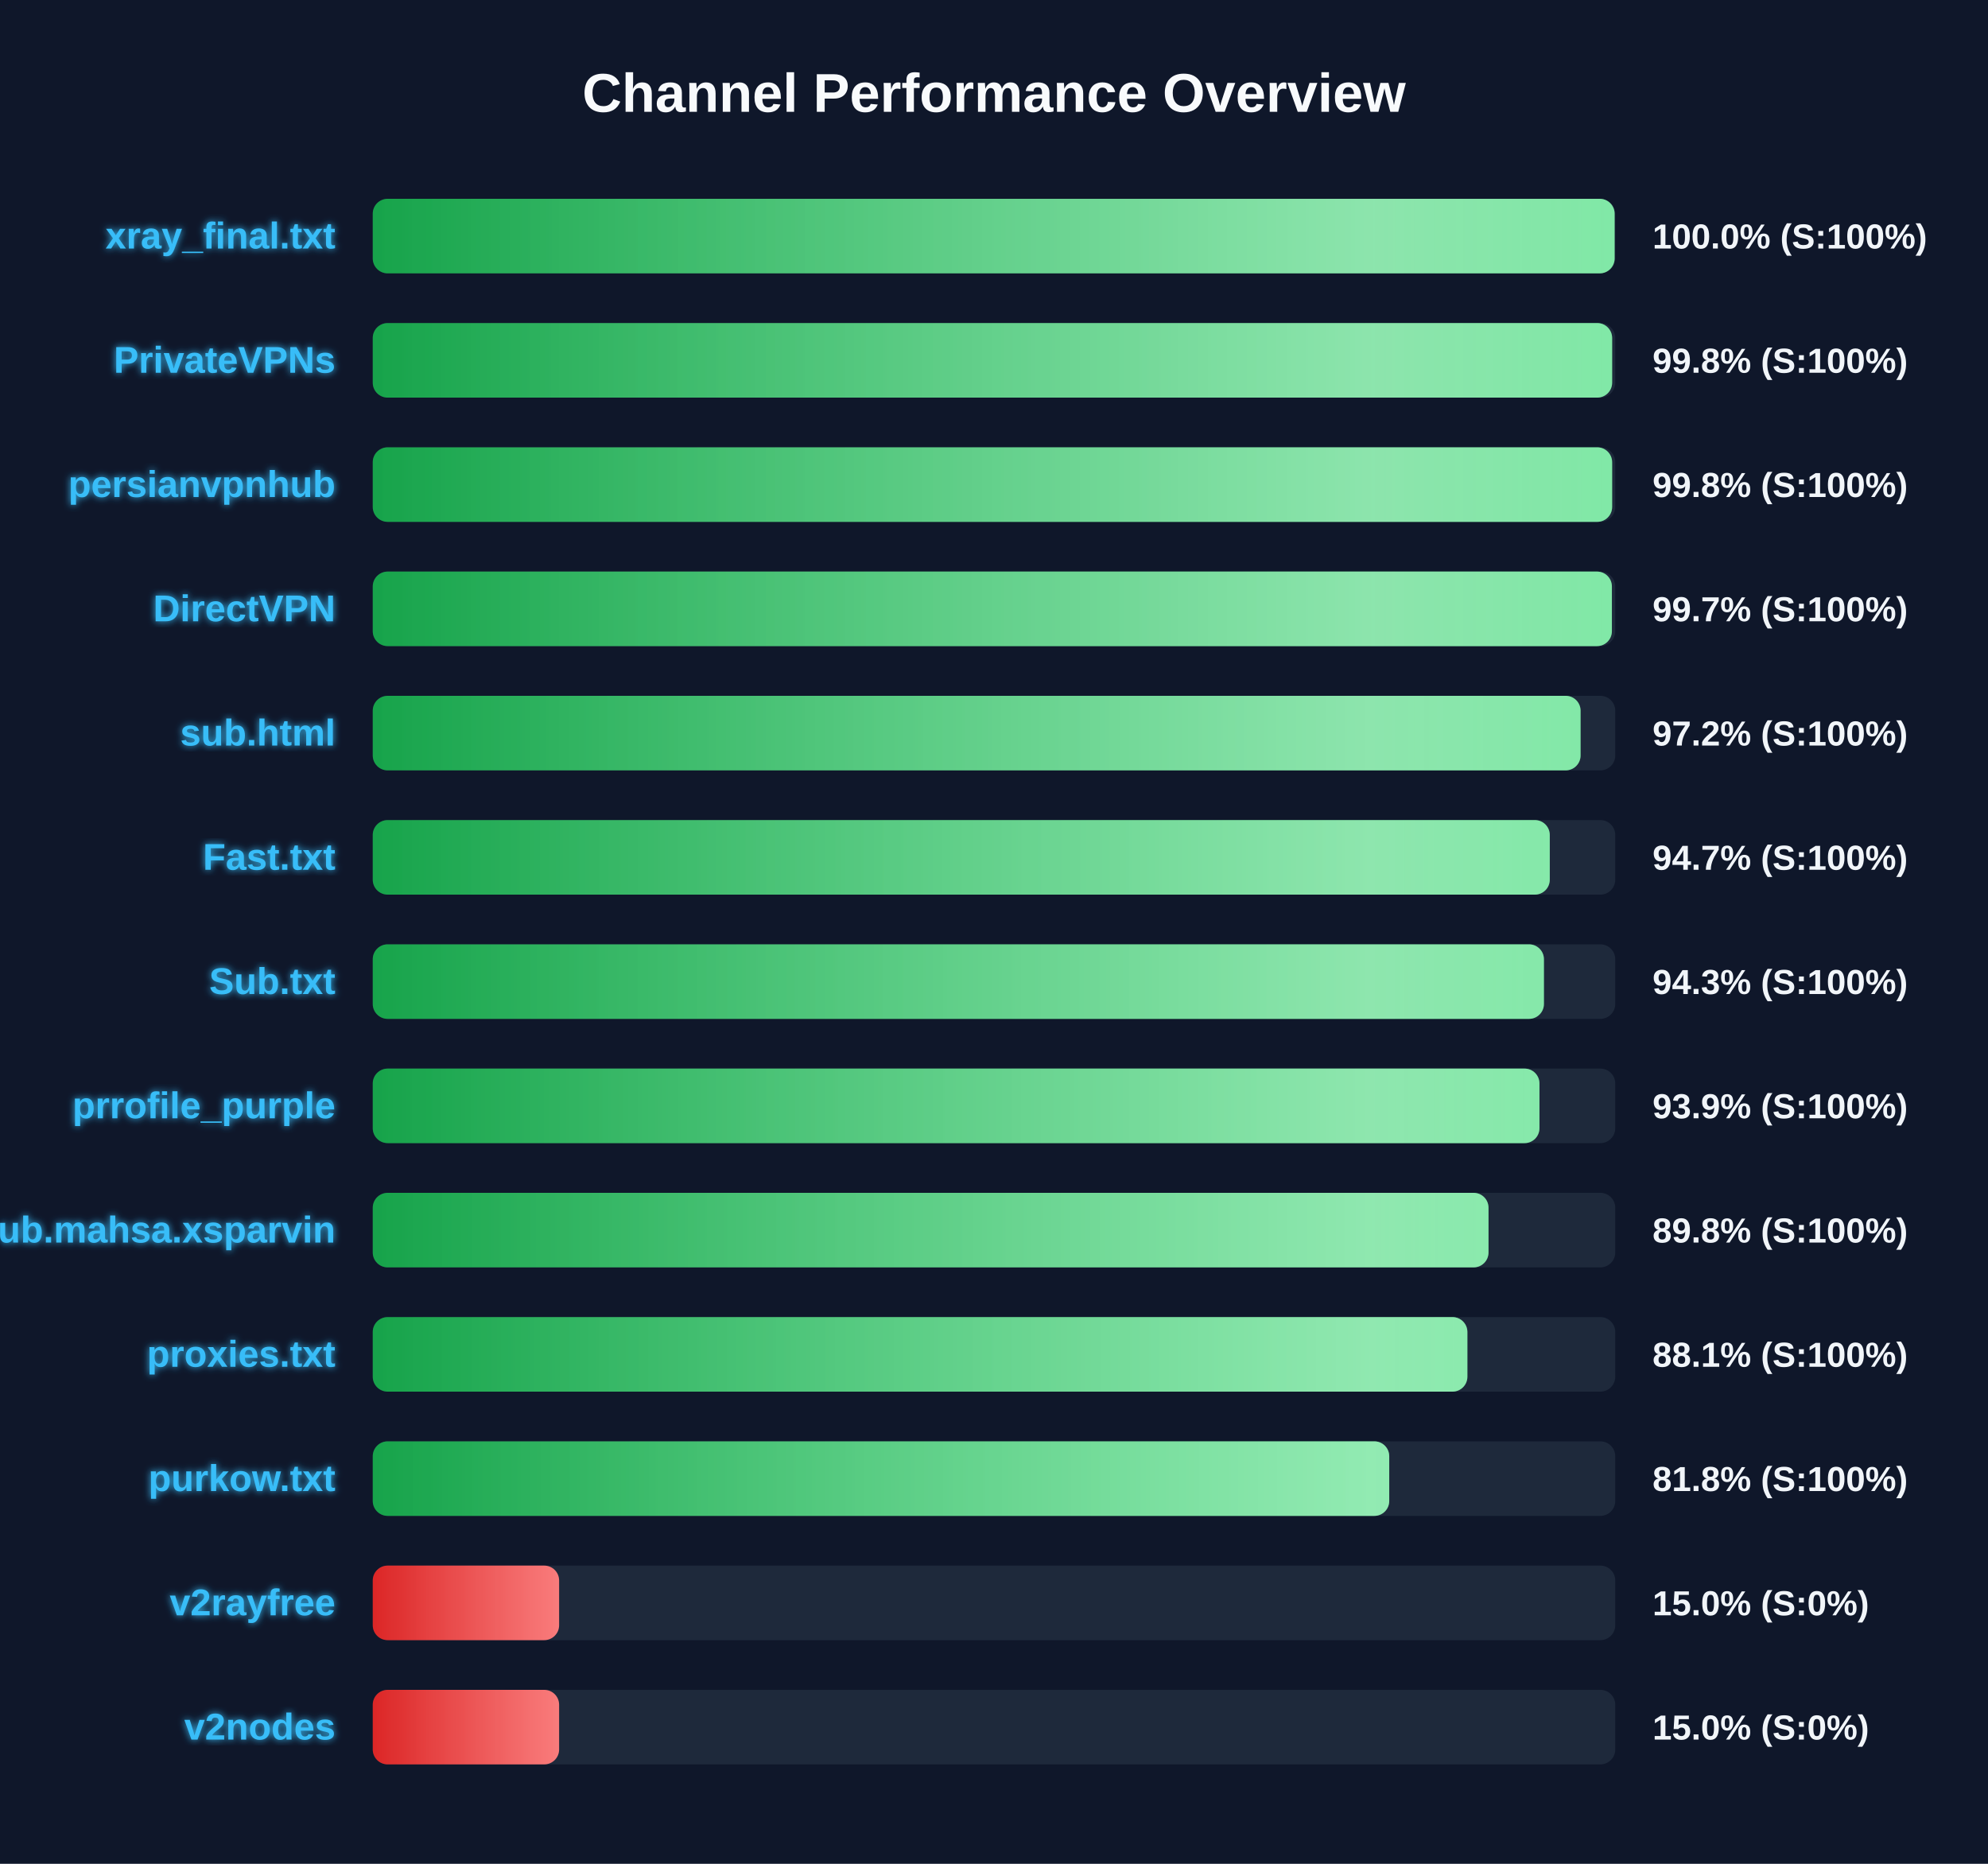
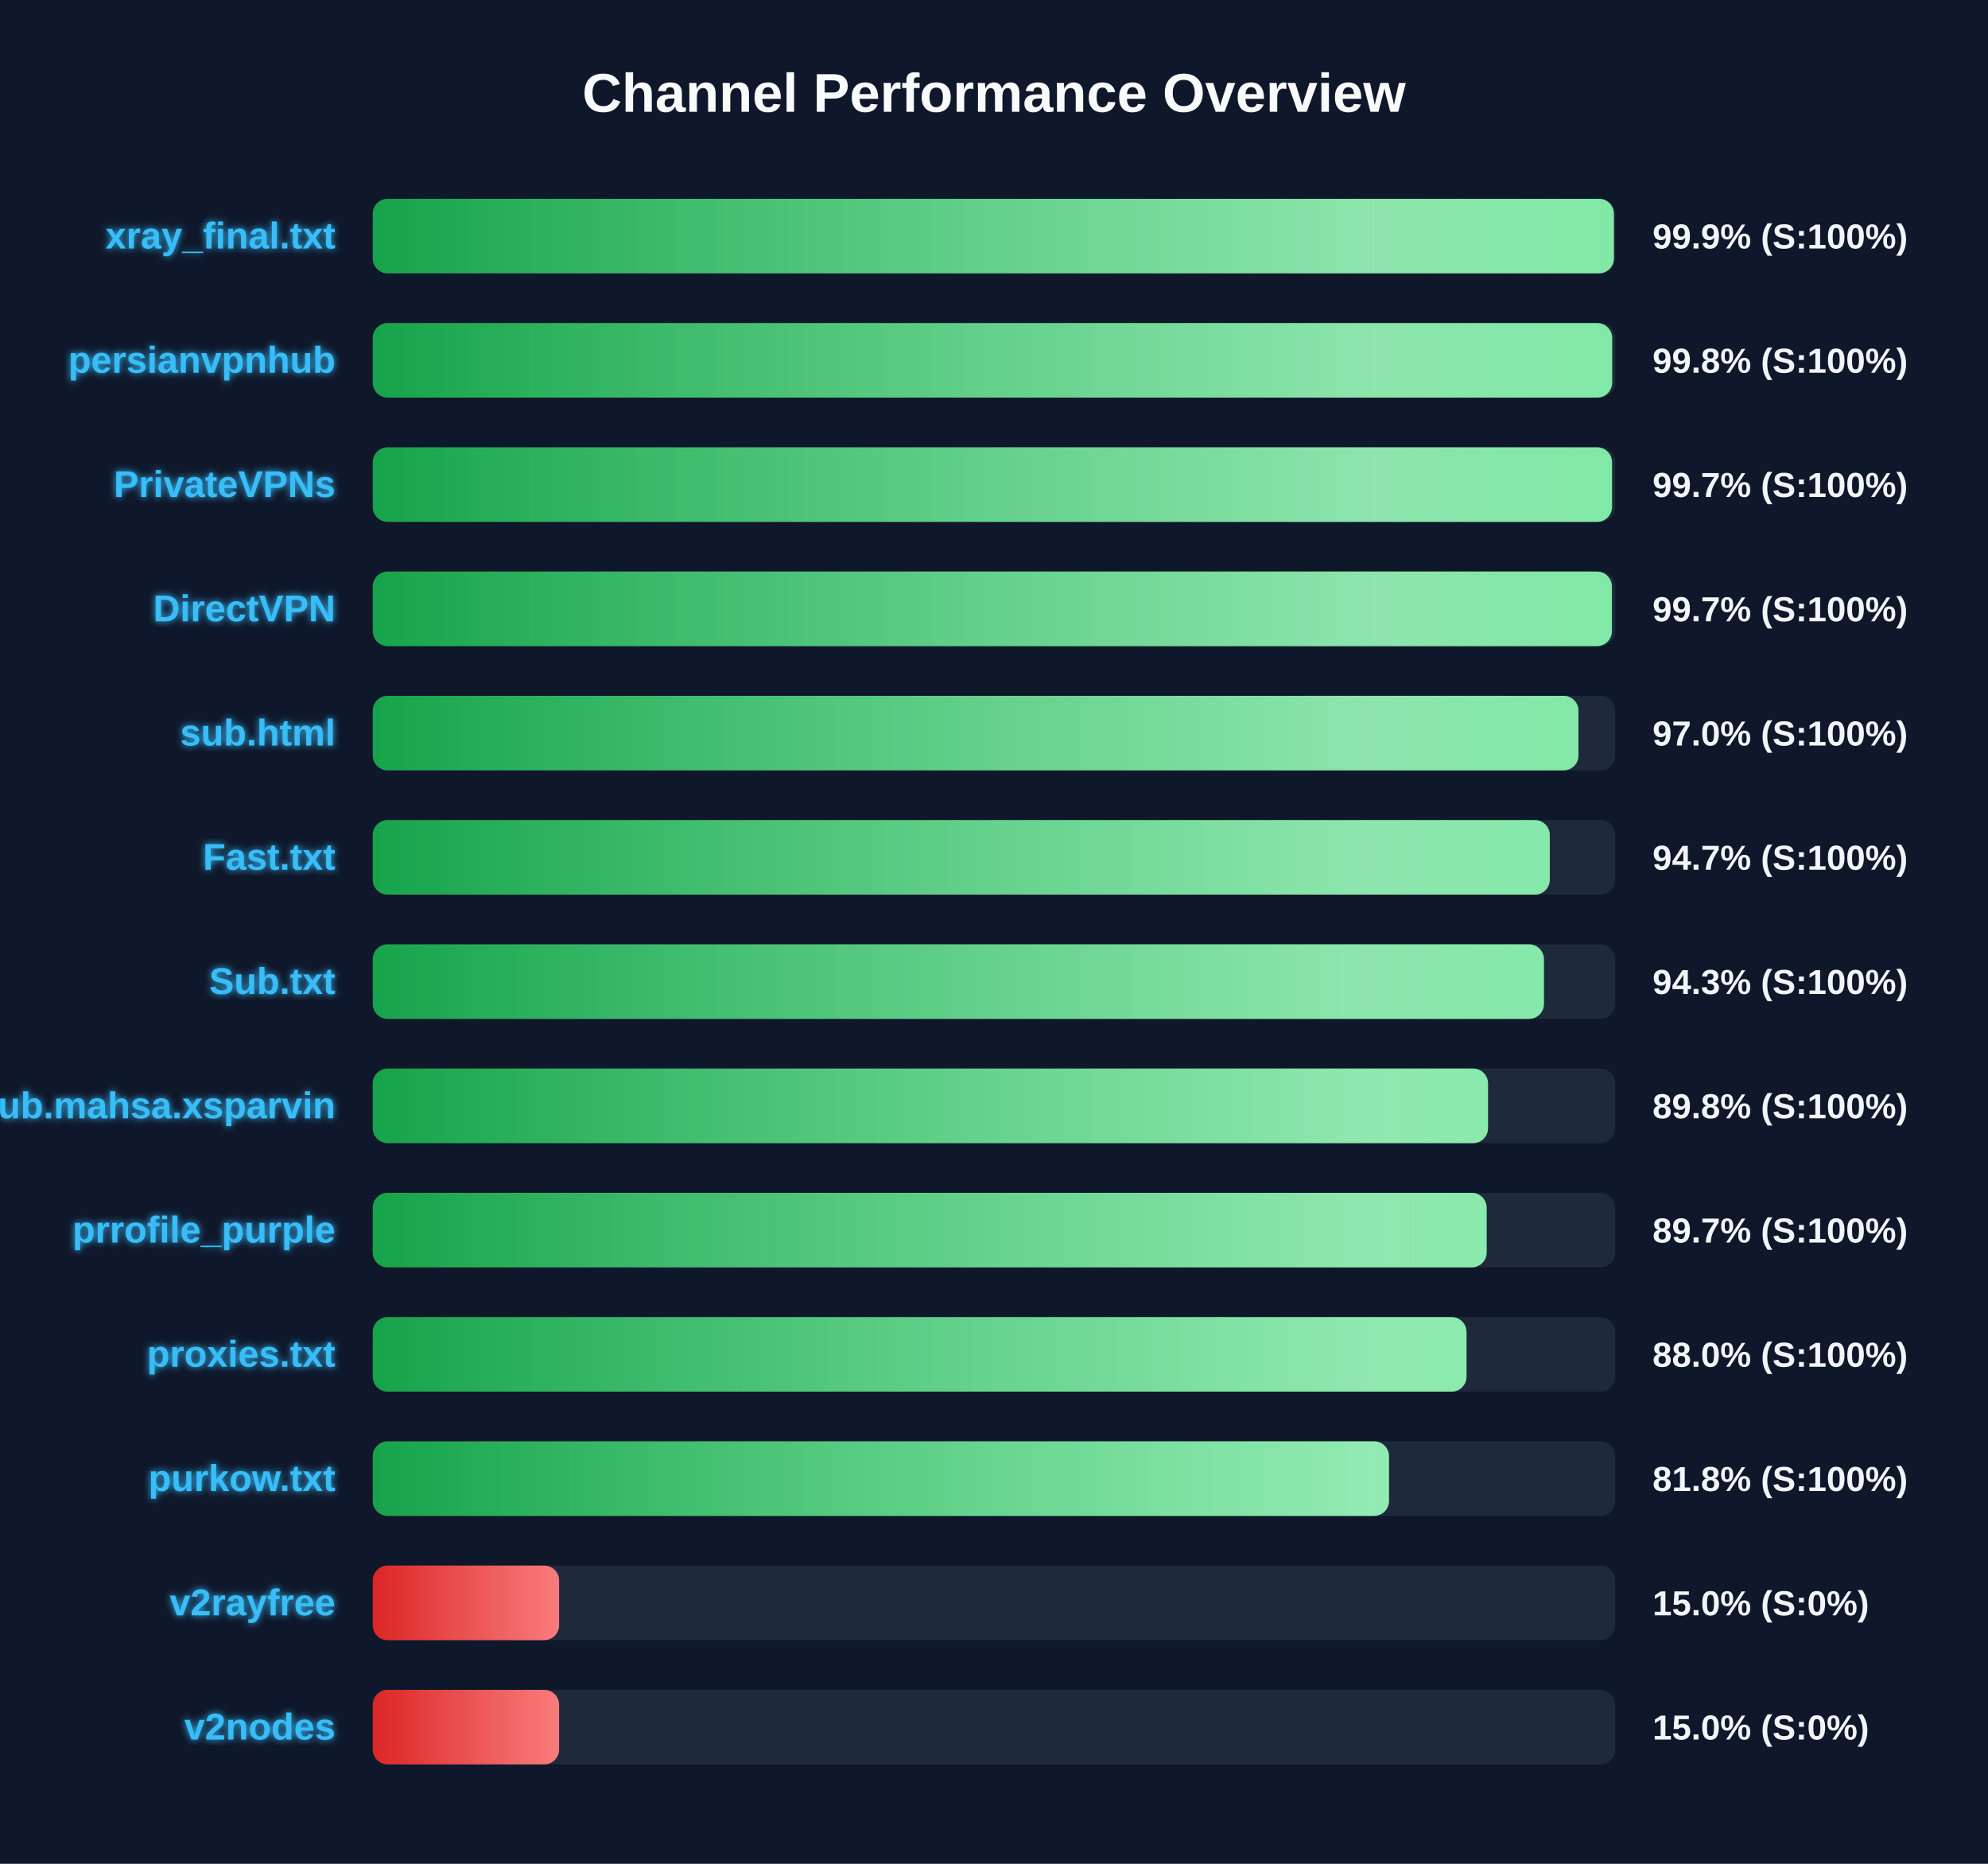
<svg xmlns="http://www.w3.org/2000/svg" width="800" height="750" version="1.1">
  <defs>
    <linearGradient id="grad-green" x1="0%" y1="0%" x2="100%" y2="0%">
      <stop offset="0%" stop-color="#16a34a" />
      <stop offset="100%" stop-color="#4ade80" />
    </linearGradient>
    <linearGradient id="grad-yellow" x1="0%" y1="0%" x2="100%" y2="0%">
      <stop offset="0%" stop-color="#ca8a04" />
      <stop offset="100%" stop-color="#fde047" />
    </linearGradient>
    <linearGradient id="grad-red" x1="0%" y1="0%" x2="100%" y2="0%">
      <stop offset="0%" stop-color="#dc2626" />
      <stop offset="100%" stop-color="#f87171" />
    </linearGradient>
    <linearGradient id="shimmer" x1="0%" y1="0%" x2="100%" y2="0%">
      <stop offset="0%" stop-color="rgba(255,255,255,0)" />
      <stop offset="50%" stop-color="rgba(255,255,255,0.4)" />
      <stop offset="100%" stop-color="rgba(255,255,255,0)" />
    </linearGradient>
    <filter id="glow" x="-20%" y="-20%" width="140%" height="140%">
      <feGaussianBlur stdDeviation="1.5" result="blur" />
      <feComposite in="SourceGraphic" in2="blur" operator="over" />
    </filter>
  </defs>
  <style>
        .bg-rect { fill: #0f172a; }
        .title { font: bold 22px 'Segoe UI', Arial, sans-serif; fill: #f8fafc; }
        .row { font: bold 15px 'Segoe UI', Arial, sans-serif; fill: #38bdf8; filter: url(#glow); }
        .score { font: bold 14px 'Segoe UI', Arial, sans-serif; fill: #f1f5f9; }
        @keyframes shimmer-anim {
            0% { transform: translateX(-100%); }
            100% { transform: translateX(200%); }
        }
        .shimmer-rect {
            animation: shimmer-anim 2.5s infinite linear;
        }
    </style>
  <rect width="100%" height="100%" class="bg-rect" />
  <text x="400" y="45" text-anchor="middle" class="title">Channel Performance Overview</text>
  <rect x="150" y="80" width="500" height="30" fill="#1e293b" rx="6" />
  <clipPath id="clip-0">
-     <rect x="150" y="80" width="499.75" height="30" rx="6" />
+     <rect x="150" y="80" width="499.45" height="30" rx="6" />
  </clipPath>
-   <rect x="150" y="80" width="499.75" height="30" fill="url(#grad-green)" rx="6" />
+   <rect x="150" y="80" width="499.45" height="30" fill="url(#grad-green)" rx="6" />
  <g clip-path="url(#clip-0)">
    <rect x="150" y="80" width="100%" height="30" fill="url(#shimmer)" class="shimmer-rect" />
  </g>
  <text x="135" y="100" text-anchor="end" class="row">xray_final.txt</text>
-   <text x="665" y="100" text-anchor="start" class="score">100.0% (S:100%)</text>
+   <text x="665" y="100" text-anchor="start" class="score">99.9% (S:100%)</text>
  <rect x="150" y="130" width="500" height="30" fill="#1e293b" rx="6" />
  <clipPath id="clip-1">
    <rect x="150" y="130" width="498.75" height="30" rx="6" />
  </clipPath>
  <rect x="150" y="130" width="498.75" height="30" fill="url(#grad-green)" rx="6" />
  <g clip-path="url(#clip-1)">
    <rect x="150" y="130" width="100%" height="30" fill="url(#shimmer)" class="shimmer-rect" />
  </g>
-   <text x="135" y="150" text-anchor="end" class="row">PrivateVPNs</text>
+   <text x="135" y="150" text-anchor="end" class="row">persianvpnhub</text>
  <text x="665" y="150" text-anchor="start" class="score">99.8% (S:100%)</text>
  <rect x="150" y="180" width="500" height="30" fill="#1e293b" rx="6" />
  <clipPath id="clip-2">
-     <rect x="150" y="180" width="498.75" height="30" rx="6" />
+     <rect x="150" y="180" width="498.7" height="30" rx="6" />
  </clipPath>
-   <rect x="150" y="180" width="498.75" height="30" fill="url(#grad-green)" rx="6" />
+   <rect x="150" y="180" width="498.7" height="30" fill="url(#grad-green)" rx="6" />
  <g clip-path="url(#clip-2)">
    <rect x="150" y="180" width="100%" height="30" fill="url(#shimmer)" class="shimmer-rect" />
  </g>
-   <text x="135" y="200" text-anchor="end" class="row">persianvpnhub</text>
-   <text x="665" y="200" text-anchor="start" class="score">99.8% (S:100%)</text>
+   <text x="135" y="200" text-anchor="end" class="row">PrivateVPNs</text>
+   <text x="665" y="200" text-anchor="start" class="score">99.7% (S:100%)</text>
  <rect x="150" y="230" width="500" height="30" fill="#1e293b" rx="6" />
  <clipPath id="clip-3">
    <rect x="150" y="230" width="498.65" height="30" rx="6" />
  </clipPath>
  <rect x="150" y="230" width="498.65" height="30" fill="url(#grad-green)" rx="6" />
  <g clip-path="url(#clip-3)">
    <rect x="150" y="230" width="100%" height="30" fill="url(#shimmer)" class="shimmer-rect" />
  </g>
  <text x="135" y="250" text-anchor="end" class="row">DirectVPN</text>
  <text x="665" y="250" text-anchor="start" class="score">99.7% (S:100%)</text>
  <rect x="150" y="280" width="500" height="30" fill="#1e293b" rx="6" />
  <clipPath id="clip-4">
-     <rect x="150" y="280" width="486.05" height="30" rx="6" />
+     <rect x="150" y="280" width="485.2" height="30" rx="6" />
  </clipPath>
-   <rect x="150" y="280" width="486.05" height="30" fill="url(#grad-green)" rx="6" />
+   <rect x="150" y="280" width="485.2" height="30" fill="url(#grad-green)" rx="6" />
  <g clip-path="url(#clip-4)">
    <rect x="150" y="280" width="100%" height="30" fill="url(#shimmer)" class="shimmer-rect" />
  </g>
  <text x="135" y="300" text-anchor="end" class="row">sub.html</text>
-   <text x="665" y="300" text-anchor="start" class="score">97.2% (S:100%)</text>
+   <text x="665" y="300" text-anchor="start" class="score">97.0% (S:100%)</text>
  <rect x="150" y="330" width="500" height="30" fill="#1e293b" rx="6" />
  <clipPath id="clip-5">
    <rect x="150" y="330" width="473.65" height="30" rx="6" />
  </clipPath>
  <rect x="150" y="330" width="473.65" height="30" fill="url(#grad-green)" rx="6" />
  <g clip-path="url(#clip-5)">
    <rect x="150" y="330" width="100%" height="30" fill="url(#shimmer)" class="shimmer-rect" />
  </g>
  <text x="135" y="350" text-anchor="end" class="row">Fast.txt</text>
  <text x="665" y="350" text-anchor="start" class="score">94.7% (S:100%)</text>
  <rect x="150" y="380" width="500" height="30" fill="#1e293b" rx="6" />
  <clipPath id="clip-6">
    <rect x="150" y="380" width="471.3" height="30" rx="6" />
  </clipPath>
  <rect x="150" y="380" width="471.3" height="30" fill="url(#grad-green)" rx="6" />
  <g clip-path="url(#clip-6)">
    <rect x="150" y="380" width="100%" height="30" fill="url(#shimmer)" class="shimmer-rect" />
  </g>
  <text x="135" y="400" text-anchor="end" class="row">Sub.txt</text>
  <text x="665" y="400" text-anchor="start" class="score">94.3% (S:100%)</text>
  <rect x="150" y="430" width="500" height="30" fill="#1e293b" rx="6" />
  <clipPath id="clip-7">
-     <rect x="150" y="430" width="469.5" height="30" rx="6" />
+     <rect x="150" y="430" width="448.8" height="30" rx="6" />
  </clipPath>
-   <rect x="150" y="430" width="469.5" height="30" fill="url(#grad-green)" rx="6" />
+   <rect x="150" y="430" width="448.8" height="30" fill="url(#grad-green)" rx="6" />
  <g clip-path="url(#clip-7)">
    <rect x="150" y="430" width="100%" height="30" fill="url(#shimmer)" class="shimmer-rect" />
  </g>
-   <text x="135" y="450" text-anchor="end" class="row">prrofile_purple</text>
-   <text x="665" y="450" text-anchor="start" class="score">93.9% (S:100%)</text>
+   <text x="135" y="450" text-anchor="end" class="row">Sub.mahsa.xsparvin</text>
+   <text x="665" y="450" text-anchor="start" class="score">89.8% (S:100%)</text>
  <rect x="150" y="480" width="500" height="30" fill="#1e293b" rx="6" />
  <clipPath id="clip-8">
-     <rect x="150" y="480" width="449.0" height="30" rx="6" />
+     <rect x="150" y="480" width="448.25" height="30" rx="6" />
  </clipPath>
-   <rect x="150" y="480" width="449.0" height="30" fill="url(#grad-green)" rx="6" />
+   <rect x="150" y="480" width="448.25" height="30" fill="url(#grad-green)" rx="6" />
  <g clip-path="url(#clip-8)">
    <rect x="150" y="480" width="100%" height="30" fill="url(#shimmer)" class="shimmer-rect" />
  </g>
-   <text x="135" y="500" text-anchor="end" class="row">Sub.mahsa.xsparvin</text>
-   <text x="665" y="500" text-anchor="start" class="score">89.8% (S:100%)</text>
+   <text x="135" y="500" text-anchor="end" class="row">prrofile_purple</text>
+   <text x="665" y="500" text-anchor="start" class="score">89.7% (S:100%)</text>
  <rect x="150" y="530" width="500" height="30" fill="#1e293b" rx="6" />
  <clipPath id="clip-9">
-     <rect x="150" y="530" width="440.5" height="30" rx="6" />
+     <rect x="150" y="530" width="440.15" height="30" rx="6" />
  </clipPath>
-   <rect x="150" y="530" width="440.5" height="30" fill="url(#grad-green)" rx="6" />
+   <rect x="150" y="530" width="440.15" height="30" fill="url(#grad-green)" rx="6" />
  <g clip-path="url(#clip-9)">
    <rect x="150" y="530" width="100%" height="30" fill="url(#shimmer)" class="shimmer-rect" />
  </g>
  <text x="135" y="550" text-anchor="end" class="row">proxies.txt</text>
-   <text x="665" y="550" text-anchor="start" class="score">88.1% (S:100%)</text>
+   <text x="665" y="550" text-anchor="start" class="score">88.0% (S:100%)</text>
  <rect x="150" y="580" width="500" height="30" fill="#1e293b" rx="6" />
  <clipPath id="clip-10">
-     <rect x="150" y="580" width="409.05" height="30" rx="6" />
+     <rect x="150" y="580" width="408.95" height="30" rx="6" />
  </clipPath>
-   <rect x="150" y="580" width="409.05" height="30" fill="url(#grad-green)" rx="6" />
+   <rect x="150" y="580" width="408.95" height="30" fill="url(#grad-green)" rx="6" />
  <g clip-path="url(#clip-10)">
    <rect x="150" y="580" width="100%" height="30" fill="url(#shimmer)" class="shimmer-rect" />
  </g>
  <text x="135" y="600" text-anchor="end" class="row">purkow.txt</text>
  <text x="665" y="600" text-anchor="start" class="score">81.8% (S:100%)</text>
  <rect x="150" y="630" width="500" height="30" fill="#1e293b" rx="6" />
  <clipPath id="clip-11">
    <rect x="150" y="630" width="75.0" height="30" rx="6" />
  </clipPath>
  <rect x="150" y="630" width="75.0" height="30" fill="url(#grad-red)" rx="6" />
  <g clip-path="url(#clip-11)">
    <rect x="150" y="630" width="100%" height="30" fill="url(#shimmer)" class="shimmer-rect" />
  </g>
  <text x="135" y="650" text-anchor="end" class="row">v2rayfree</text>
  <text x="665" y="650" text-anchor="start" class="score">15.0% (S:0%)</text>
  <rect x="150" y="680" width="500" height="30" fill="#1e293b" rx="6" />
  <clipPath id="clip-12">
    <rect x="150" y="680" width="75.0" height="30" rx="6" />
  </clipPath>
  <rect x="150" y="680" width="75.0" height="30" fill="url(#grad-red)" rx="6" />
  <g clip-path="url(#clip-12)">
    <rect x="150" y="680" width="100%" height="30" fill="url(#shimmer)" class="shimmer-rect" />
  </g>
  <text x="135" y="700" text-anchor="end" class="row">v2nodes</text>
  <text x="665" y="700" text-anchor="start" class="score">15.0% (S:0%)</text>
</svg>
